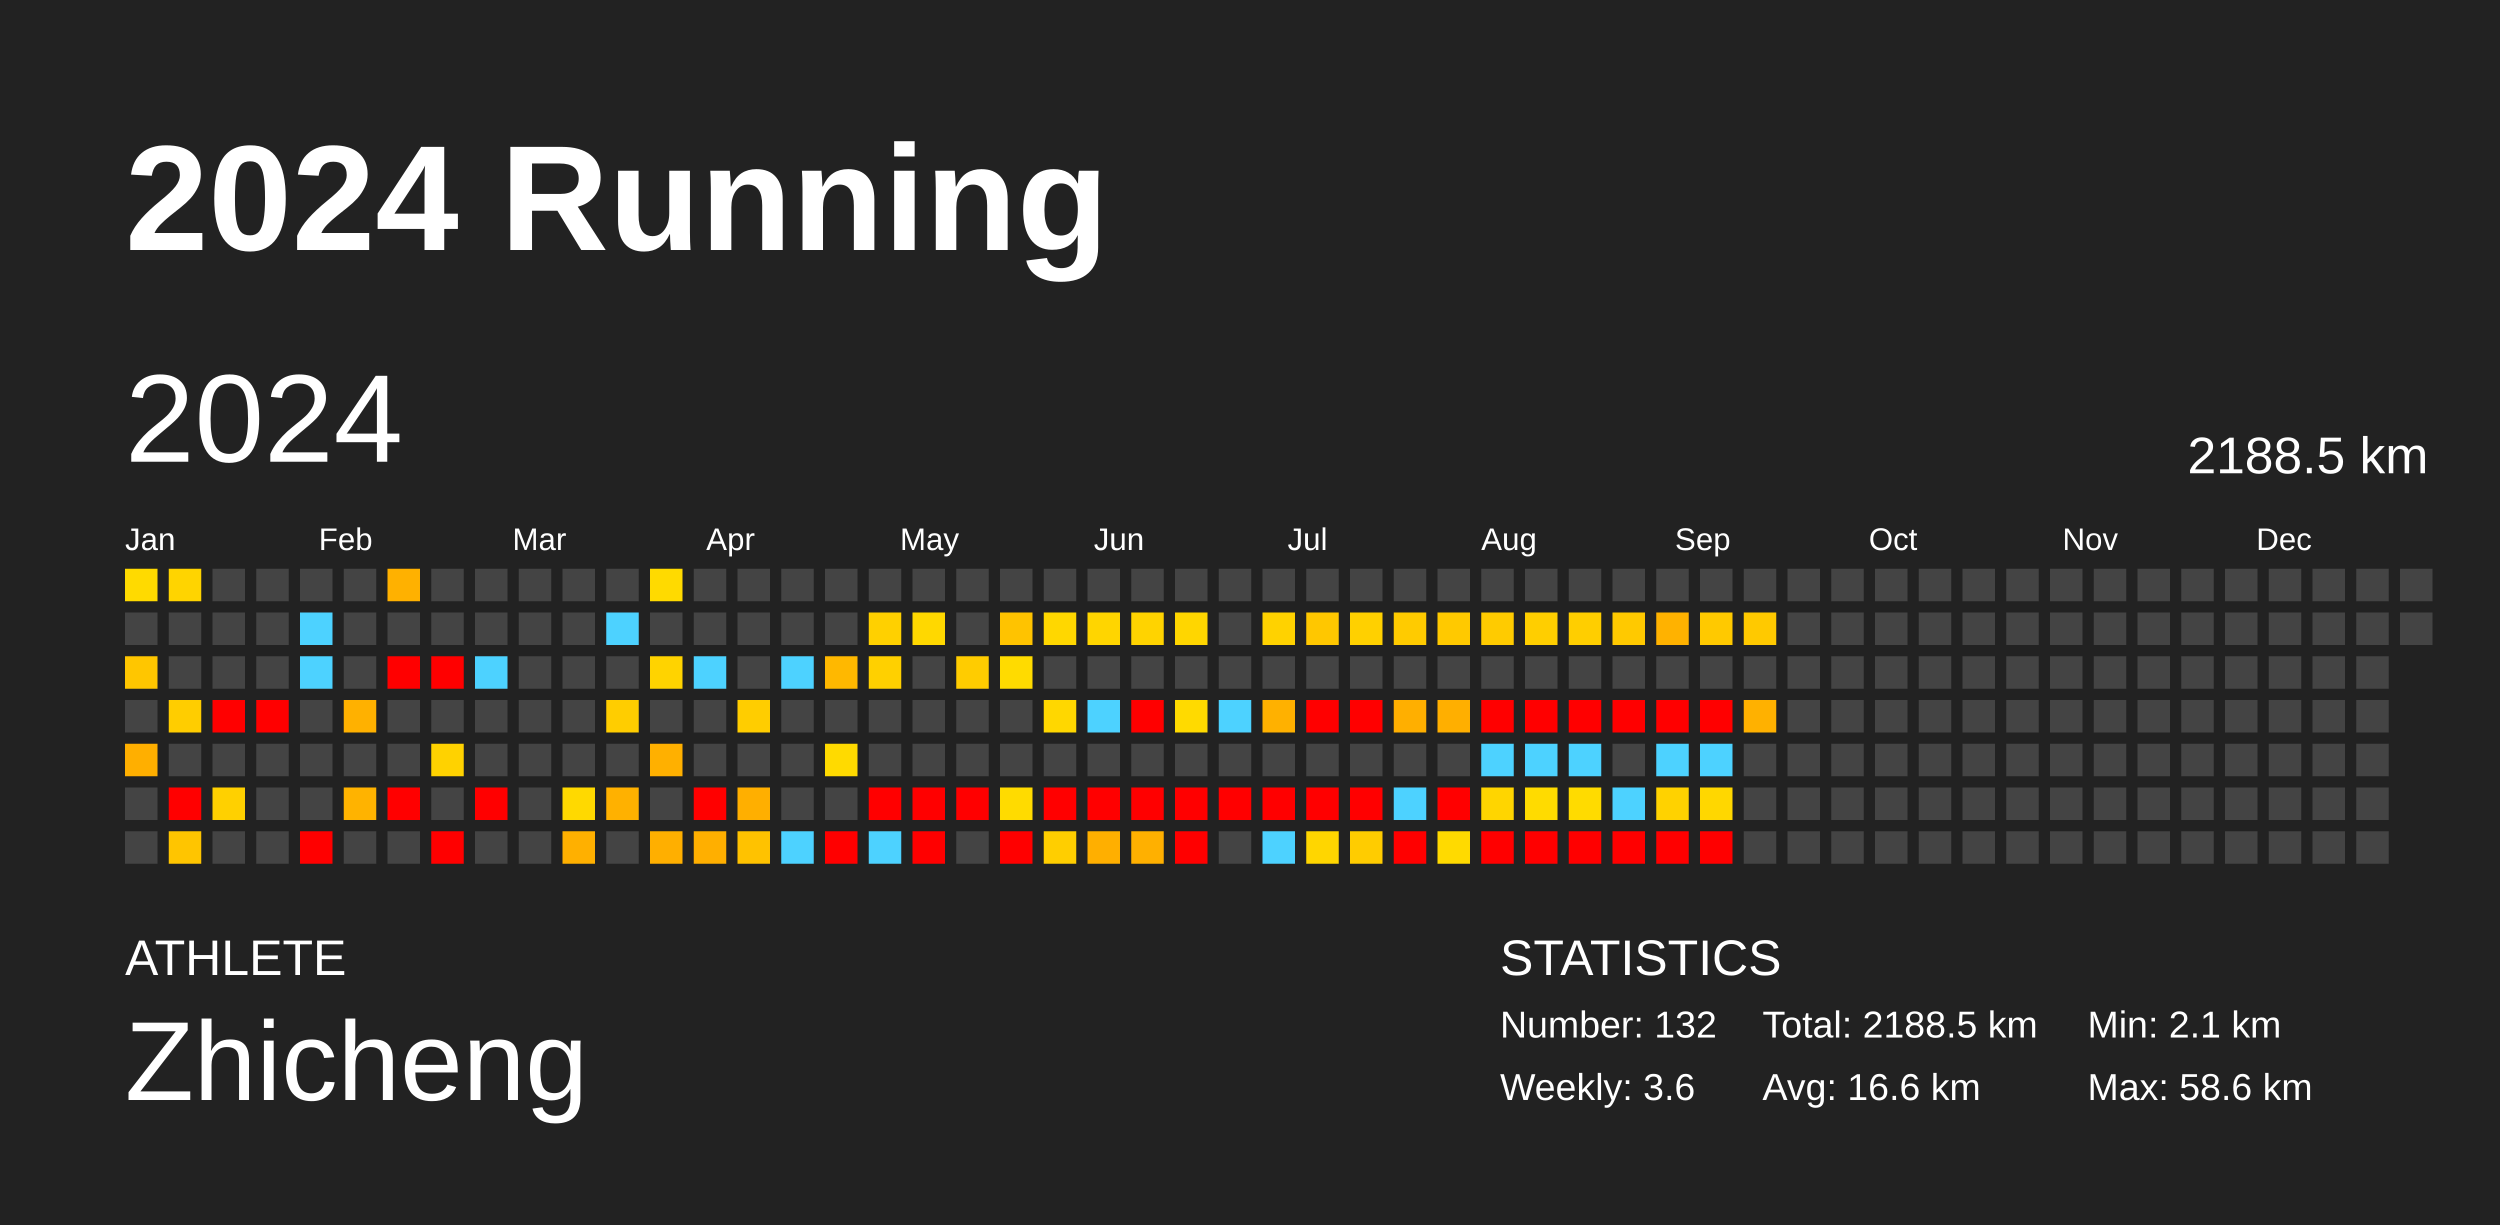
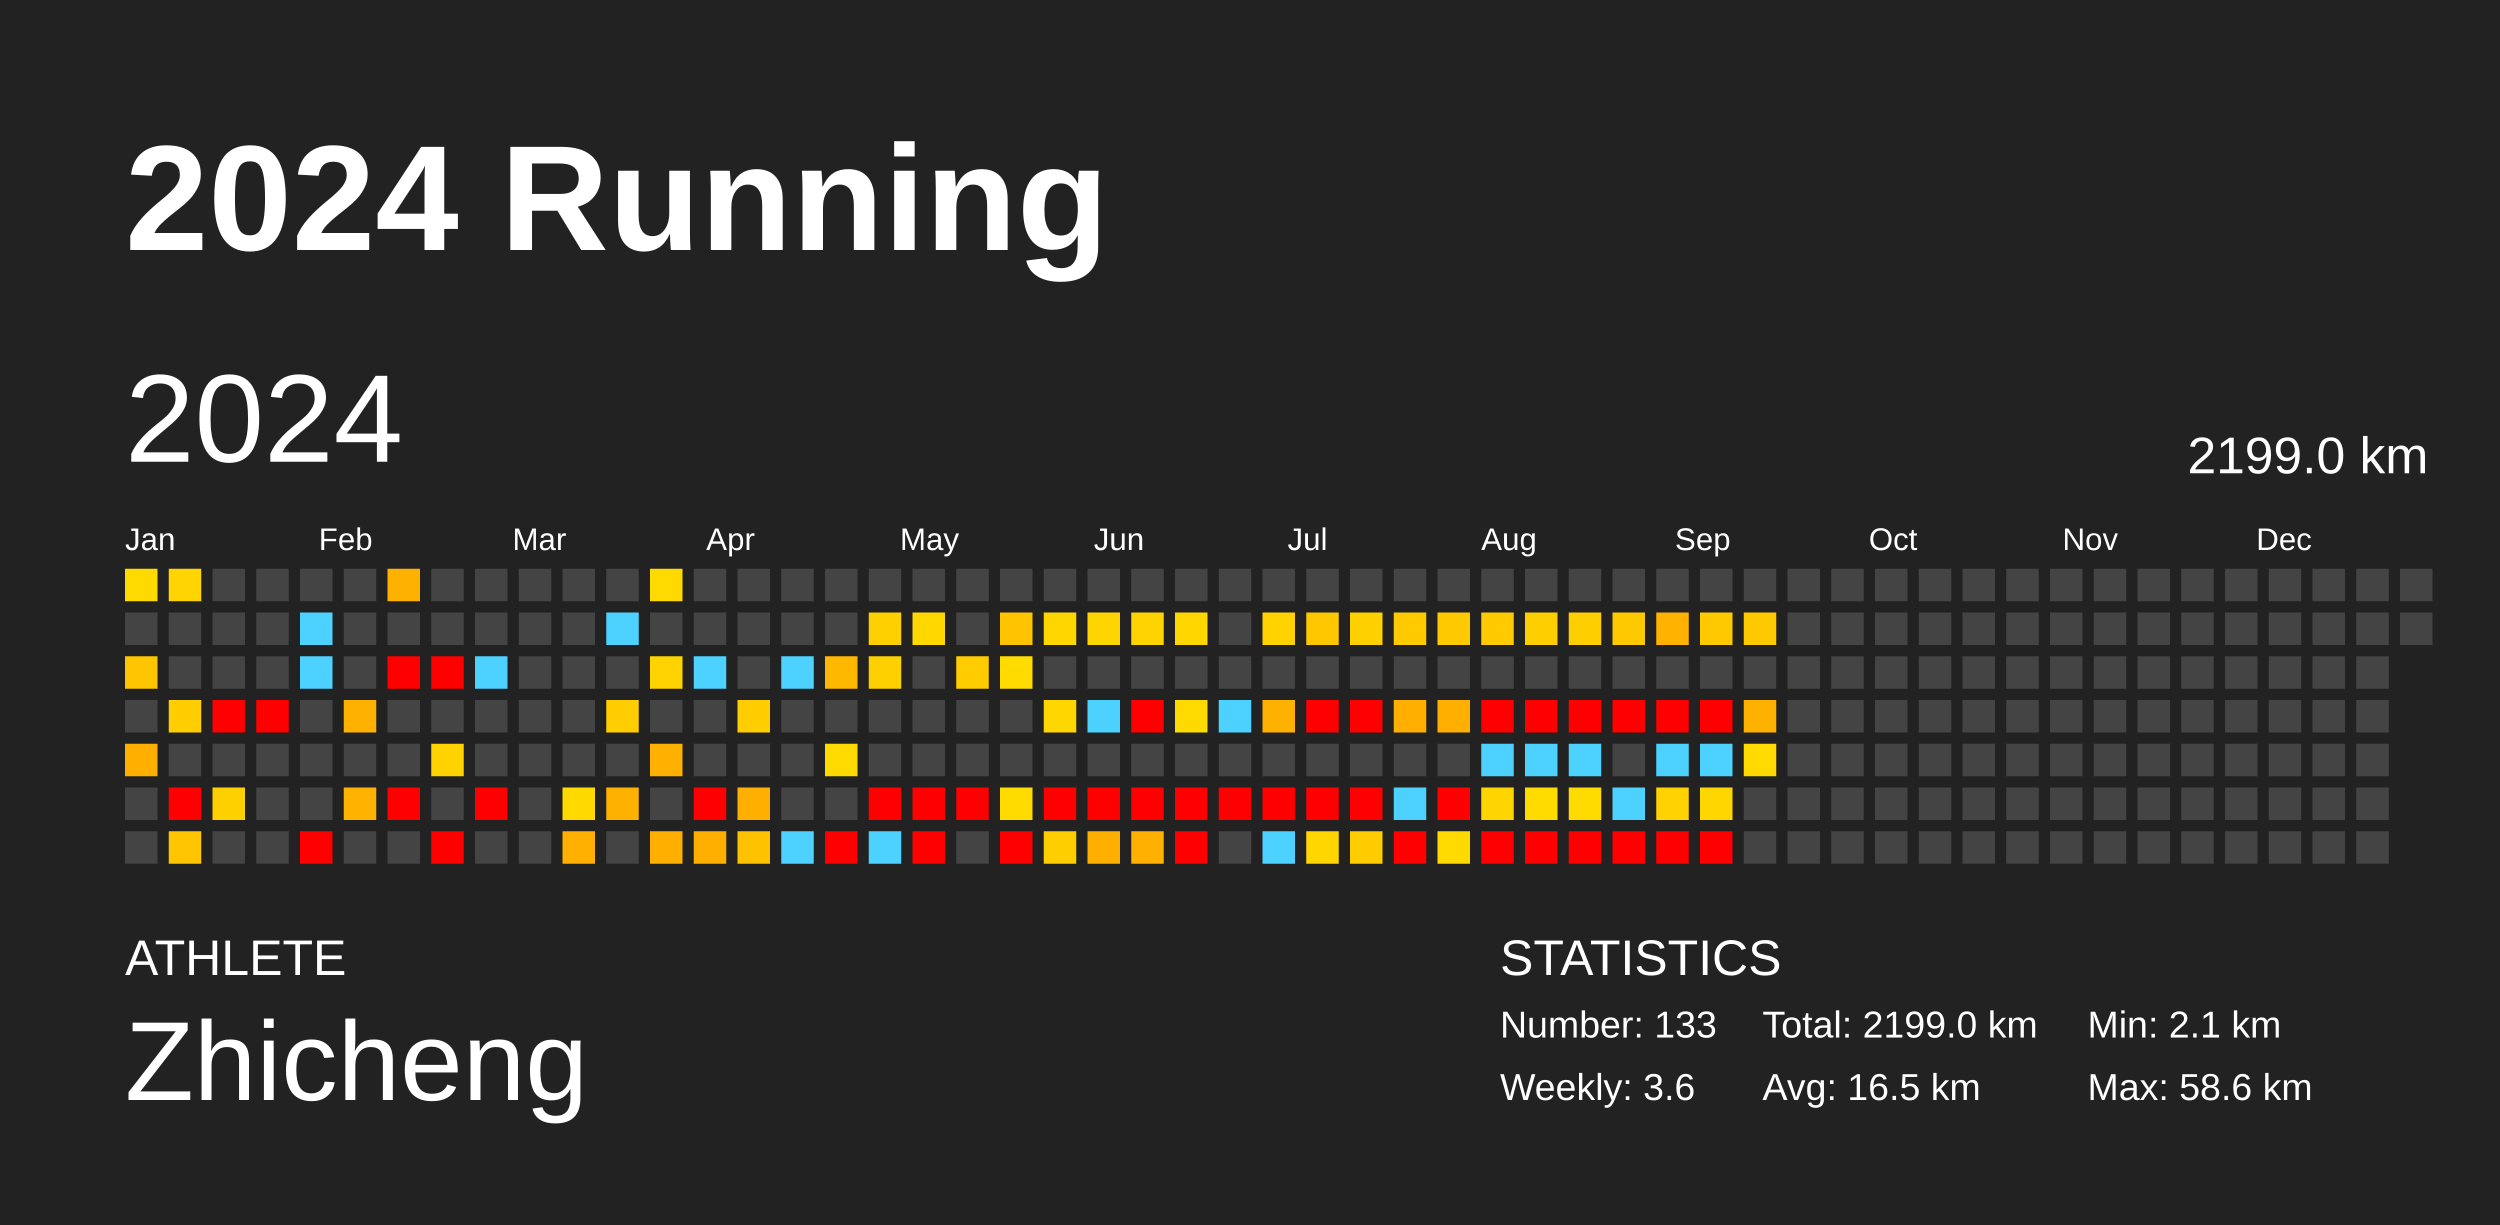
<svg xmlns="http://www.w3.org/2000/svg" baseProfile="full" height="98mm" version="1.1" viewBox="0,0,200,98" width="200mm">
  <defs />
  <rect fill="#222222" height="98" width="200" x="0" y="0" />
  <text fill="#FFFFFF" style="font-size:12px; font-family:Arial; font-weight:bold;" x="10" y="20">2024 Running</text>
  <text fill="#FFFFFF" style="font-size:4px; font-family:Arial" x="10" y="78">ATHLETE</text>
  <text fill="#FFFFFF" style="font-size:9px; font-family:Arial" x="10" y="88">Zhicheng</text>
  <text fill="#FFFFFF" style="font-size:4px; font-family:Arial" x="120" y="78">STATISTICS</text>
-   <text fill="#FFFFFF" style="font-size:3px; font-family:Arial" x="120" y="83">Number: 132</text>
+   <text fill="#FFFFFF" style="font-size:3px; font-family:Arial" x="120" y="83">Number: 133</text>
  <text fill="#FFFFFF" style="font-size:3px; font-family:Arial" x="120" y="88">Weekly: 3.6</text>
-   <text fill="#FFFFFF" style="font-size:3px; font-family:Arial" x="141" y="83">Total: 2188.5 km</text>
-   <text fill="#FFFFFF" style="font-size:3px; font-family:Arial" x="141" y="88">Avg: 16.6 km</text>
+   <text fill="#FFFFFF" style="font-size:3px; font-family:Arial" x="141" y="83">Total: 2199.0 km</text>
+   <text fill="#FFFFFF" style="font-size:3px; font-family:Arial" x="141" y="88">Avg: 16.5 km</text>
  <text fill="#FFFFFF" style="font-size:3px; font-family:Arial" x="167" y="83">Min: 2.1 km</text>
  <text fill="#FFFFFF" style="font-size:3px; font-family:Arial" x="167" y="88">Max: 58.6 km</text>
  <text dominant-baseline="hanging" fill="#FFFFFF" style="font-size:10.0px; font-family:Arial;" x="10" y="30">2024</text>
-   <text dominant-baseline="hanging" fill="#FFFFFF" style="font-size:4.125px; font-family:Arial;" x="175" y="35">2188.5 km</text>
+   <text dominant-baseline="hanging" fill="#FFFFFF" style="font-size:4.125px; font-family:Arial;" x="175" y="35">2199.0 km</text>
  <text fill="#FFFFFF" style="font-size:2.5px; font-family:Arial" x="10.0" y="44">Jan</text>
  <text fill="#FFFFFF" style="font-size:2.5px; font-family:Arial" x="25.5" y="44">Feb</text>
  <text fill="#FFFFFF" style="font-size:2.5px; font-family:Arial" x="41.0" y="44">Mar</text>
  <text fill="#FFFFFF" style="font-size:2.5px; font-family:Arial" x="56.5" y="44">Apr</text>
  <text fill="#FFFFFF" style="font-size:2.5px; font-family:Arial" x="72.0" y="44">May</text>
  <text fill="#FFFFFF" style="font-size:2.5px; font-family:Arial" x="87.5" y="44">Jun</text>
  <text fill="#FFFFFF" style="font-size:2.5px; font-family:Arial" x="103.0" y="44">Jul</text>
  <text fill="#FFFFFF" style="font-size:2.5px; font-family:Arial" x="118.5" y="44">Aug</text>
  <text fill="#FFFFFF" style="font-size:2.5px; font-family:Arial" x="134.0" y="44">Sep</text>
  <text fill="#FFFFFF" style="font-size:2.5px; font-family:Arial" x="149.5" y="44">Oct</text>
  <text fill="#FFFFFF" style="font-size:2.5px; font-family:Arial" x="165.0" y="44">Nov</text>
  <text fill="#FFFFFF" style="font-size:2.5px; font-family:Arial" x="180.5" y="44">Dec</text>
  <rect fill="#ffda00" height="2.6" width="2.6" x="10.0" y="45.5" />
  <rect fill="#444444" height="2.6" width="2.6" x="10.0" y="49.0" />
  <rect fill="#ffc600" height="2.6" width="2.6" x="10.0" y="52.5" />
  <rect fill="#444444" height="2.6" width="2.6" x="10.0" y="56.0" />
  <rect fill="#ffaf00" height="2.6" width="2.6" x="10.0" y="59.5" />
  <rect fill="#444444" height="2.6" width="2.6" x="10.0" y="63.0" />
  <rect fill="#444444" height="2.6" width="2.6" x="10.0" y="66.5" />
  <rect fill="#ffd400" height="2.6" width="2.6" x="13.5" y="45.5" />
  <rect fill="#444444" height="2.6" width="2.6" x="13.5" y="49.0" />
  <rect fill="#444444" height="2.6" width="2.6" x="13.5" y="52.5" />
  <rect fill="#ffcd00" height="2.6" width="2.6" x="13.5" y="56.0" />
  <rect fill="#444444" height="2.6" width="2.6" x="13.5" y="59.5" />
  <rect fill="red" height="2.6" width="2.6" x="13.5" y="63.0" />
  <rect fill="#ffc500" height="2.6" width="2.6" x="13.5" y="66.5" />
  <rect fill="#444444" height="2.6" width="2.6" x="17.0" y="45.5" />
  <rect fill="#444444" height="2.6" width="2.6" x="17.0" y="49.0" />
  <rect fill="#444444" height="2.6" width="2.6" x="17.0" y="52.5" />
  <rect fill="red" height="2.6" width="2.6" x="17.0" y="56.0" />
  <rect fill="#444444" height="2.6" width="2.6" x="17.0" y="59.5" />
  <rect fill="#ffd000" height="2.6" width="2.6" x="17.0" y="63.0" />
  <rect fill="#444444" height="2.6" width="2.6" x="17.0" y="66.5" />
  <rect fill="#444444" height="2.6" width="2.6" x="20.5" y="45.5" />
  <rect fill="#444444" height="2.6" width="2.6" x="20.5" y="49.0" />
  <rect fill="#444444" height="2.6" width="2.6" x="20.5" y="52.5" />
  <rect fill="red" height="2.6" width="2.6" x="20.5" y="56.0" />
  <rect fill="#444444" height="2.6" width="2.6" x="20.5" y="59.5" />
  <rect fill="#444444" height="2.6" width="2.6" x="20.5" y="63.0" />
  <rect fill="#444444" height="2.6" width="2.6" x="20.5" y="66.5" />
  <rect fill="#444444" height="2.6" width="2.6" x="24.0" y="45.5" />
  <rect fill="#4dd2ff" height="2.6" width="2.6" x="24.0" y="49.0" />
  <rect fill="#4dd2ff" height="2.6" width="2.6" x="24.0" y="52.5" />
  <rect fill="#444444" height="2.6" width="2.6" x="24.0" y="56.0" />
  <rect fill="#444444" height="2.6" width="2.6" x="24.0" y="59.5" />
  <rect fill="#444444" height="2.6" width="2.6" x="24.0" y="63.0" />
  <rect fill="red" height="2.6" width="2.6" x="24.0" y="66.5" />
  <rect fill="#444444" height="2.6" width="2.6" x="27.5" y="45.5" />
  <rect fill="#444444" height="2.6" width="2.6" x="27.5" y="49.0" />
  <rect fill="#444444" height="2.6" width="2.6" x="27.5" y="52.5" />
  <rect fill="#ffb100" height="2.6" width="2.6" x="27.5" y="56.0" />
  <rect fill="#444444" height="2.6" width="2.6" x="27.5" y="59.5" />
  <rect fill="#ffb300" height="2.6" width="2.6" x="27.5" y="63.0" />
  <rect fill="#444444" height="2.6" width="2.6" x="27.5" y="66.5" />
  <rect fill="#ffb100" height="2.6" width="2.6" x="31.0" y="45.5" />
  <rect fill="#444444" height="2.6" width="2.6" x="31.0" y="49.0" />
  <rect fill="red" height="2.6" width="2.6" x="31.0" y="52.5" />
  <rect fill="#444444" height="2.6" width="2.6" x="31.0" y="56.0" />
  <rect fill="#444444" height="2.6" width="2.6" x="31.0" y="59.5" />
  <rect fill="red" height="2.6" width="2.6" x="31.0" y="63.0" />
  <rect fill="#444444" height="2.6" width="2.6" x="31.0" y="66.5" />
  <rect fill="#444444" height="2.6" width="2.6" x="34.5" y="45.5" />
  <rect fill="#444444" height="2.6" width="2.6" x="34.5" y="49.0" />
  <rect fill="red" height="2.6" width="2.6" x="34.5" y="52.5" />
  <rect fill="#444444" height="2.6" width="2.6" x="34.5" y="56.0" />
  <rect fill="#ffd200" height="2.6" width="2.6" x="34.5" y="59.5" />
  <rect fill="#444444" height="2.6" width="2.6" x="34.5" y="63.0" />
  <rect fill="red" height="2.6" width="2.6" x="34.5" y="66.5" />
  <rect fill="#444444" height="2.6" width="2.6" x="38.0" y="45.5" />
  <rect fill="#444444" height="2.6" width="2.6" x="38.0" y="49.0" />
  <rect fill="#4dd2ff" height="2.6" width="2.6" x="38.0" y="52.5" />
  <rect fill="#444444" height="2.6" width="2.6" x="38.0" y="56.0" />
  <rect fill="#444444" height="2.6" width="2.6" x="38.0" y="59.5" />
  <rect fill="red" height="2.6" width="2.6" x="38.0" y="63.0" />
  <rect fill="#444444" height="2.6" width="2.6" x="38.0" y="66.5" />
  <rect fill="#444444" height="2.6" width="2.6" x="41.5" y="45.5" />
  <rect fill="#444444" height="2.6" width="2.6" x="41.5" y="49.0" />
  <rect fill="#444444" height="2.6" width="2.6" x="41.5" y="52.5" />
  <rect fill="#444444" height="2.6" width="2.6" x="41.5" y="56.0" />
  <rect fill="#444444" height="2.6" width="2.6" x="41.5" y="59.5" />
  <rect fill="#444444" height="2.6" width="2.6" x="41.5" y="63.0" />
  <rect fill="#444444" height="2.6" width="2.6" x="41.5" y="66.5" />
  <rect fill="#444444" height="2.6" width="2.6" x="45.0" y="45.5" />
  <rect fill="#444444" height="2.6" width="2.6" x="45.0" y="49.0" />
  <rect fill="#444444" height="2.6" width="2.6" x="45.0" y="52.5" />
  <rect fill="#444444" height="2.6" width="2.6" x="45.0" y="56.0" />
  <rect fill="#444444" height="2.6" width="2.6" x="45.0" y="59.5" />
  <rect fill="#ffd900" height="2.6" width="2.6" x="45.0" y="63.0" />
  <rect fill="#ffb000" height="2.6" width="2.6" x="45.0" y="66.5" />
  <rect fill="#444444" height="2.6" width="2.6" x="48.5" y="45.5" />
  <rect fill="#4dd2ff" height="2.6" width="2.6" x="48.5" y="49.0" />
  <rect fill="#444444" height="2.6" width="2.6" x="48.5" y="52.5" />
  <rect fill="#ffcd00" height="2.6" width="2.6" x="48.5" y="56.0" />
  <rect fill="#444444" height="2.6" width="2.6" x="48.5" y="59.5" />
  <rect fill="#ffb100" height="2.6" width="2.6" x="48.5" y="63.0" />
  <rect fill="#444444" height="2.6" width="2.6" x="48.5" y="66.5" />
  <rect fill="#ffda00" height="2.6" width="2.6" x="52.0" y="45.5" />
  <rect fill="#444444" height="2.6" width="2.6" x="52.0" y="49.0" />
  <rect fill="#ffd300" height="2.6" width="2.6" x="52.0" y="52.5" />
  <rect fill="#444444" height="2.6" width="2.6" x="52.0" y="56.0" />
  <rect fill="#ffb000" height="2.6" width="2.6" x="52.0" y="59.5" />
  <rect fill="#444444" height="2.6" width="2.6" x="52.0" y="63.0" />
  <rect fill="#ffaf00" height="2.6" width="2.6" x="52.0" y="66.5" />
  <rect fill="#444444" height="2.6" width="2.6" x="55.5" y="45.5" />
  <rect fill="#444444" height="2.6" width="2.6" x="55.5" y="49.0" />
  <rect fill="#4dd2ff" height="2.6" width="2.6" x="55.5" y="52.5" />
  <rect fill="#444444" height="2.6" width="2.6" x="55.5" y="56.0" />
  <rect fill="#444444" height="2.6" width="2.6" x="55.5" y="59.5" />
  <rect fill="red" height="2.6" width="2.6" x="55.5" y="63.0" />
  <rect fill="#ffaf00" height="2.6" width="2.6" x="55.5" y="66.5" />
  <rect fill="#444444" height="2.6" width="2.6" x="59.0" y="45.5" />
  <rect fill="#444444" height="2.6" width="2.6" x="59.0" y="49.0" />
  <rect fill="#444444" height="2.6" width="2.6" x="59.0" y="52.5" />
  <rect fill="#ffcd00" height="2.6" width="2.6" x="59.0" y="56.0" />
  <rect fill="#444444" height="2.6" width="2.6" x="59.0" y="59.5" />
  <rect fill="#ffaf00" height="2.6" width="2.6" x="59.0" y="63.0" />
  <rect fill="#ffc200" height="2.6" width="2.6" x="59.0" y="66.5" />
  <rect fill="#444444" height="2.6" width="2.6" x="62.5" y="45.5" />
  <rect fill="#444444" height="2.6" width="2.6" x="62.5" y="49.0" />
  <rect fill="#4dd2ff" height="2.6" width="2.6" x="62.5" y="52.5" />
  <rect fill="#444444" height="2.6" width="2.6" x="62.5" y="56.0" />
  <rect fill="#444444" height="2.6" width="2.6" x="62.5" y="59.5" />
  <rect fill="#444444" height="2.6" width="2.6" x="62.5" y="63.0" />
  <rect fill="#4dd2ff" height="2.6" width="2.6" x="62.5" y="66.5" />
  <rect fill="#444444" height="2.6" width="2.6" x="66.0" y="45.5" />
  <rect fill="#444444" height="2.6" width="2.6" x="66.0" y="49.0" />
  <rect fill="#ffb800" height="2.6" width="2.6" x="66.0" y="52.5" />
  <rect fill="#444444" height="2.6" width="2.6" x="66.0" y="56.0" />
  <rect fill="#ffda00" height="2.6" width="2.6" x="66.0" y="59.5" />
  <rect fill="#444444" height="2.6" width="2.6" x="66.0" y="63.0" />
  <rect fill="red" height="2.6" width="2.6" x="66.0" y="66.5" />
  <rect fill="#444444" height="2.6" width="2.6" x="69.5" y="45.5" />
  <rect fill="#ffd000" height="2.6" width="2.6" x="69.5" y="49.0" />
  <rect fill="#ffd000" height="2.6" width="2.6" x="69.5" y="52.5" />
  <rect fill="#444444" height="2.6" width="2.6" x="69.5" y="56.0" />
  <rect fill="#444444" height="2.6" width="2.6" x="69.5" y="59.5" />
  <rect fill="red" height="2.6" width="2.6" x="69.5" y="63.0" />
  <rect fill="#4dd2ff" height="2.6" width="2.6" x="69.5" y="66.5" />
  <rect fill="#444444" height="2.6" width="2.6" x="73.0" y="45.5" />
  <rect fill="#ffd800" height="2.6" width="2.6" x="73.0" y="49.0" />
  <rect fill="#444444" height="2.6" width="2.6" x="73.0" y="52.5" />
  <rect fill="#444444" height="2.6" width="2.6" x="73.0" y="56.0" />
  <rect fill="#444444" height="2.6" width="2.6" x="73.0" y="59.5" />
  <rect fill="red" height="2.6" width="2.6" x="73.0" y="63.0" />
  <rect fill="red" height="2.6" width="2.6" x="73.0" y="66.5" />
  <rect fill="#444444" height="2.6" width="2.6" x="76.5" y="45.5" />
  <rect fill="#444444" height="2.6" width="2.6" x="76.5" y="49.0" />
  <rect fill="#ffcc00" height="2.6" width="2.6" x="76.5" y="52.5" />
  <rect fill="#444444" height="2.6" width="2.6" x="76.5" y="56.0" />
  <rect fill="#444444" height="2.6" width="2.6" x="76.5" y="59.5" />
  <rect fill="red" height="2.6" width="2.6" x="76.5" y="63.0" />
  <rect fill="#444444" height="2.6" width="2.6" x="76.5" y="66.5" />
  <rect fill="#444444" height="2.6" width="2.6" x="80.0" y="45.5" />
  <rect fill="#ffc300" height="2.6" width="2.6" x="80.0" y="49.0" />
  <rect fill="#ffdb00" height="2.6" width="2.6" x="80.0" y="52.5" />
  <rect fill="#444444" height="2.6" width="2.6" x="80.0" y="56.0" />
  <rect fill="#444444" height="2.6" width="2.6" x="80.0" y="59.5" />
  <rect fill="#ffdb00" height="2.6" width="2.6" x="80.0" y="63.0" />
  <rect fill="red" height="2.6" width="2.6" x="80.0" y="66.5" />
  <rect fill="#444444" height="2.6" width="2.6" x="83.5" y="45.5" />
  <rect fill="#ffd700" height="2.6" width="2.6" x="83.5" y="49.0" />
  <rect fill="#444444" height="2.6" width="2.6" x="83.5" y="52.5" />
  <rect fill="#ffd700" height="2.6" width="2.6" x="83.5" y="56.0" />
  <rect fill="#444444" height="2.6" width="2.6" x="83.5" y="59.5" />
  <rect fill="red" height="2.6" width="2.6" x="83.5" y="63.0" />
  <rect fill="#ffce00" height="2.6" width="2.6" x="83.5" y="66.5" />
  <rect fill="#444444" height="2.6" width="2.6" x="87.0" y="45.5" />
  <rect fill="#ffd500" height="2.6" width="2.6" x="87.0" y="49.0" />
  <rect fill="#444444" height="2.6" width="2.6" x="87.0" y="52.5" />
  <rect fill="#4dd2ff" height="2.6" width="2.6" x="87.0" y="56.0" />
  <rect fill="#444444" height="2.6" width="2.6" x="87.0" y="59.5" />
  <rect fill="red" height="2.6" width="2.6" x="87.0" y="63.0" />
  <rect fill="#ffaf00" height="2.6" width="2.6" x="87.0" y="66.5" />
  <rect fill="#444444" height="2.6" width="2.6" x="90.5" y="45.5" />
  <rect fill="#ffd300" height="2.6" width="2.6" x="90.5" y="49.0" />
  <rect fill="#444444" height="2.6" width="2.6" x="90.5" y="52.5" />
  <rect fill="red" height="2.6" width="2.6" x="90.5" y="56.0" />
  <rect fill="#444444" height="2.6" width="2.6" x="90.5" y="59.5" />
  <rect fill="red" height="2.6" width="2.6" x="90.5" y="63.0" />
  <rect fill="#ffb000" height="2.6" width="2.6" x="90.5" y="66.5" />
  <rect fill="#444444" height="2.6" width="2.6" x="94.0" y="45.5" />
  <rect fill="#ffd600" height="2.6" width="2.6" x="94.0" y="49.0" />
  <rect fill="#444444" height="2.6" width="2.6" x="94.0" y="52.5" />
  <rect fill="#ffda00" height="2.6" width="2.6" x="94.0" y="56.0" />
  <rect fill="#444444" height="2.6" width="2.6" x="94.0" y="59.5" />
  <rect fill="red" height="2.6" width="2.6" x="94.0" y="63.0" />
  <rect fill="red" height="2.6" width="2.6" x="94.0" y="66.5" />
  <rect fill="#444444" height="2.6" width="2.6" x="97.5" y="45.5" />
  <rect fill="#444444" height="2.6" width="2.6" x="97.5" y="49.0" />
  <rect fill="#444444" height="2.6" width="2.6" x="97.5" y="52.5" />
  <rect fill="#4dd2ff" height="2.6" width="2.6" x="97.5" y="56.0" />
  <rect fill="#444444" height="2.6" width="2.6" x="97.5" y="59.5" />
  <rect fill="red" height="2.6" width="2.6" x="97.5" y="63.0" />
  <rect fill="#444444" height="2.6" width="2.6" x="97.5" y="66.5" />
  <rect fill="#444444" height="2.6" width="2.6" x="101.0" y="45.5" />
  <rect fill="#ffd200" height="2.6" width="2.6" x="101.0" y="49.0" />
  <rect fill="#444444" height="2.6" width="2.6" x="101.0" y="52.5" />
  <rect fill="#ffb100" height="2.6" width="2.6" x="101.0" y="56.0" />
  <rect fill="#444444" height="2.6" width="2.6" x="101.0" y="59.5" />
  <rect fill="red" height="2.6" width="2.6" x="101.0" y="63.0" />
  <rect fill="#4dd2ff" height="2.6" width="2.6" x="101.0" y="66.5" />
  <rect fill="#444444" height="2.6" width="2.6" x="104.5" y="45.5" />
  <rect fill="#ffc700" height="2.6" width="2.6" x="104.5" y="49.0" />
  <rect fill="#444444" height="2.6" width="2.6" x="104.5" y="52.5" />
  <rect fill="red" height="2.6" width="2.6" x="104.5" y="56.0" />
  <rect fill="#444444" height="2.6" width="2.6" x="104.5" y="59.5" />
  <rect fill="red" height="2.6" width="2.6" x="104.5" y="63.0" />
  <rect fill="#ffd600" height="2.6" width="2.6" x="104.5" y="66.5" />
  <rect fill="#444444" height="2.6" width="2.6" x="108.0" y="45.5" />
  <rect fill="#ffd000" height="2.6" width="2.6" x="108.0" y="49.0" />
  <rect fill="#444444" height="2.6" width="2.6" x="108.0" y="52.5" />
  <rect fill="red" height="2.6" width="2.6" x="108.0" y="56.0" />
  <rect fill="#444444" height="2.6" width="2.6" x="108.0" y="59.5" />
  <rect fill="red" height="2.6" width="2.6" x="108.0" y="63.0" />
  <rect fill="#ffcc00" height="2.6" width="2.6" x="108.0" y="66.5" />
  <rect fill="#444444" height="2.6" width="2.6" x="111.5" y="45.5" />
  <rect fill="#ffcb00" height="2.6" width="2.6" x="111.5" y="49.0" />
  <rect fill="#444444" height="2.6" width="2.6" x="111.5" y="52.5" />
  <rect fill="#ffaf00" height="2.6" width="2.6" x="111.5" y="56.0" />
  <rect fill="#444444" height="2.6" width="2.6" x="111.5" y="59.5" />
  <rect fill="#4dd2ff" height="2.6" width="2.6" x="111.5" y="63.0" />
  <rect fill="red" height="2.6" width="2.6" x="111.5" y="66.5" />
  <rect fill="#444444" height="2.6" width="2.6" x="115.0" y="45.5" />
  <rect fill="#ffc900" height="2.6" width="2.6" x="115.0" y="49.0" />
  <rect fill="#444444" height="2.6" width="2.6" x="115.0" y="52.5" />
  <rect fill="#ffaf00" height="2.6" width="2.6" x="115.0" y="56.0" />
  <rect fill="#444444" height="2.6" width="2.6" x="115.0" y="59.5" />
  <rect fill="red" height="2.6" width="2.6" x="115.0" y="63.0" />
  <rect fill="#ffda00" height="2.6" width="2.6" x="115.0" y="66.5" />
  <rect fill="#444444" height="2.6" width="2.6" x="118.5" y="45.5" />
  <rect fill="#ffcb00" height="2.6" width="2.6" x="118.5" y="49.0" />
  <rect fill="#444444" height="2.6" width="2.6" x="118.5" y="52.5" />
  <rect fill="red" height="2.6" width="2.6" x="118.5" y="56.0" />
  <rect fill="#4dd2ff" height="2.6" width="2.6" x="118.5" y="59.5" />
  <rect fill="#ffd500" height="2.6" width="2.6" x="118.5" y="63.0" />
  <rect fill="red" height="2.6" width="2.6" x="118.5" y="66.5" />
  <rect fill="#444444" height="2.6" width="2.6" x="122.0" y="45.5" />
  <rect fill="#ffce00" height="2.6" width="2.6" x="122.0" y="49.0" />
  <rect fill="#444444" height="2.6" width="2.6" x="122.0" y="52.5" />
  <rect fill="red" height="2.6" width="2.6" x="122.0" y="56.0" />
  <rect fill="#4dd2ff" height="2.6" width="2.6" x="122.0" y="59.5" />
  <rect fill="#ffdb00" height="2.6" width="2.6" x="122.0" y="63.0" />
  <rect fill="red" height="2.6" width="2.6" x="122.0" y="66.5" />
  <rect fill="#444444" height="2.6" width="2.6" x="125.5" y="45.5" />
  <rect fill="#ffce00" height="2.6" width="2.6" x="125.5" y="49.0" />
  <rect fill="#444444" height="2.6" width="2.6" x="125.5" y="52.5" />
  <rect fill="red" height="2.6" width="2.6" x="125.5" y="56.0" />
  <rect fill="#4dd2ff" height="2.6" width="2.6" x="125.5" y="59.5" />
  <rect fill="#ffdb00" height="2.6" width="2.6" x="125.5" y="63.0" />
  <rect fill="red" height="2.6" width="2.6" x="125.5" y="66.5" />
  <rect fill="#444444" height="2.6" width="2.6" x="129.0" y="45.5" />
  <rect fill="#ffc900" height="2.6" width="2.6" x="129.0" y="49.0" />
  <rect fill="#444444" height="2.6" width="2.6" x="129.0" y="52.5" />
  <rect fill="red" height="2.6" width="2.6" x="129.0" y="56.0" />
  <rect fill="#444444" height="2.6" width="2.6" x="129.0" y="59.5" />
  <rect fill="#4dd2ff" height="2.6" width="2.6" x="129.0" y="63.0" />
  <rect fill="red" height="2.6" width="2.6" x="129.0" y="66.5" />
  <rect fill="#444444" height="2.6" width="2.6" x="132.5" y="45.5" />
  <rect fill="#ffb200" height="2.6" width="2.6" x="132.5" y="49.0" />
  <rect fill="#444444" height="2.6" width="2.6" x="132.5" y="52.5" />
  <rect fill="red" height="2.6" width="2.6" x="132.5" y="56.0" />
  <rect fill="#4dd2ff" height="2.6" width="2.6" x="132.5" y="59.5" />
  <rect fill="#ffd200" height="2.6" width="2.6" x="132.5" y="63.0" />
  <rect fill="red" height="2.6" width="2.6" x="132.5" y="66.5" />
  <rect fill="#444444" height="2.6" width="2.6" x="136.0" y="45.5" />
  <rect fill="#ffc900" height="2.6" width="2.6" x="136.0" y="49.0" />
  <rect fill="#444444" height="2.6" width="2.6" x="136.0" y="52.5" />
  <rect fill="red" height="2.6" width="2.6" x="136.0" y="56.0" />
  <rect fill="#4dd2ff" height="2.6" width="2.6" x="136.0" y="59.5" />
  <rect fill="#ffd700" height="2.6" width="2.6" x="136.0" y="63.0" />
  <rect fill="red" height="2.6" width="2.6" x="136.0" y="66.5" />
  <rect fill="#444444" height="2.6" width="2.6" x="139.5" y="45.5" />
  <rect fill="#ffc900" height="2.6" width="2.6" x="139.5" y="49.0" />
  <rect fill="#444444" height="2.6" width="2.6" x="139.5" y="52.5" />
  <rect fill="#ffb100" height="2.6" width="2.6" x="139.5" y="56.0" />
-   <rect fill="#444444" height="2.6" width="2.6" x="139.5" y="59.5" />
+   <rect fill="#ffd900" height="2.6" width="2.6" x="139.5" y="59.5" />
  <rect fill="#444444" height="2.6" width="2.6" x="139.5" y="63.0" />
  <rect fill="#444444" height="2.6" width="2.6" x="139.5" y="66.5" />
  <rect fill="#444444" height="2.6" width="2.6" x="143.0" y="45.5" />
  <rect fill="#444444" height="2.6" width="2.6" x="143.0" y="49.0" />
  <rect fill="#444444" height="2.6" width="2.6" x="143.0" y="52.5" />
  <rect fill="#444444" height="2.6" width="2.6" x="143.0" y="56.0" />
  <rect fill="#444444" height="2.6" width="2.6" x="143.0" y="59.5" />
  <rect fill="#444444" height="2.6" width="2.6" x="143.0" y="63.0" />
  <rect fill="#444444" height="2.6" width="2.6" x="143.0" y="66.5" />
  <rect fill="#444444" height="2.6" width="2.6" x="146.5" y="45.5" />
  <rect fill="#444444" height="2.6" width="2.6" x="146.5" y="49.0" />
  <rect fill="#444444" height="2.6" width="2.6" x="146.5" y="52.5" />
  <rect fill="#444444" height="2.6" width="2.6" x="146.5" y="56.0" />
  <rect fill="#444444" height="2.6" width="2.6" x="146.5" y="59.5" />
  <rect fill="#444444" height="2.6" width="2.6" x="146.5" y="63.0" />
  <rect fill="#444444" height="2.6" width="2.6" x="146.5" y="66.5" />
  <rect fill="#444444" height="2.6" width="2.6" x="150.0" y="45.5" />
  <rect fill="#444444" height="2.6" width="2.6" x="150.0" y="49.0" />
  <rect fill="#444444" height="2.6" width="2.6" x="150.0" y="52.5" />
  <rect fill="#444444" height="2.6" width="2.6" x="150.0" y="56.0" />
  <rect fill="#444444" height="2.6" width="2.6" x="150.0" y="59.5" />
  <rect fill="#444444" height="2.6" width="2.6" x="150.0" y="63.0" />
  <rect fill="#444444" height="2.6" width="2.6" x="150.0" y="66.5" />
  <rect fill="#444444" height="2.6" width="2.6" x="153.5" y="45.5" />
  <rect fill="#444444" height="2.6" width="2.6" x="153.5" y="49.0" />
  <rect fill="#444444" height="2.6" width="2.6" x="153.5" y="52.5" />
  <rect fill="#444444" height="2.6" width="2.6" x="153.5" y="56.0" />
  <rect fill="#444444" height="2.6" width="2.6" x="153.5" y="59.5" />
  <rect fill="#444444" height="2.6" width="2.6" x="153.5" y="63.0" />
  <rect fill="#444444" height="2.6" width="2.6" x="153.5" y="66.5" />
  <rect fill="#444444" height="2.6" width="2.6" x="157.0" y="45.5" />
  <rect fill="#444444" height="2.6" width="2.6" x="157.0" y="49.0" />
  <rect fill="#444444" height="2.6" width="2.6" x="157.0" y="52.5" />
  <rect fill="#444444" height="2.6" width="2.6" x="157.0" y="56.0" />
  <rect fill="#444444" height="2.6" width="2.6" x="157.0" y="59.5" />
  <rect fill="#444444" height="2.6" width="2.6" x="157.0" y="63.0" />
  <rect fill="#444444" height="2.6" width="2.6" x="157.0" y="66.5" />
  <rect fill="#444444" height="2.6" width="2.6" x="160.5" y="45.5" />
  <rect fill="#444444" height="2.6" width="2.6" x="160.5" y="49.0" />
  <rect fill="#444444" height="2.6" width="2.6" x="160.5" y="52.5" />
  <rect fill="#444444" height="2.6" width="2.6" x="160.5" y="56.0" />
  <rect fill="#444444" height="2.6" width="2.6" x="160.5" y="59.5" />
  <rect fill="#444444" height="2.6" width="2.6" x="160.5" y="63.0" />
  <rect fill="#444444" height="2.6" width="2.6" x="160.5" y="66.5" />
  <rect fill="#444444" height="2.6" width="2.6" x="164.0" y="45.5" />
  <rect fill="#444444" height="2.6" width="2.6" x="164.0" y="49.0" />
  <rect fill="#444444" height="2.6" width="2.6" x="164.0" y="52.5" />
  <rect fill="#444444" height="2.6" width="2.6" x="164.0" y="56.0" />
  <rect fill="#444444" height="2.6" width="2.6" x="164.0" y="59.5" />
  <rect fill="#444444" height="2.6" width="2.6" x="164.0" y="63.0" />
  <rect fill="#444444" height="2.6" width="2.6" x="164.0" y="66.5" />
  <rect fill="#444444" height="2.6" width="2.6" x="167.5" y="45.5" />
  <rect fill="#444444" height="2.6" width="2.6" x="167.5" y="49.0" />
  <rect fill="#444444" height="2.6" width="2.6" x="167.5" y="52.5" />
  <rect fill="#444444" height="2.6" width="2.6" x="167.5" y="56.0" />
  <rect fill="#444444" height="2.6" width="2.6" x="167.5" y="59.5" />
  <rect fill="#444444" height="2.6" width="2.6" x="167.5" y="63.0" />
  <rect fill="#444444" height="2.6" width="2.6" x="167.5" y="66.5" />
  <rect fill="#444444" height="2.6" width="2.6" x="171.0" y="45.5" />
  <rect fill="#444444" height="2.6" width="2.6" x="171.0" y="49.0" />
  <rect fill="#444444" height="2.6" width="2.6" x="171.0" y="52.5" />
  <rect fill="#444444" height="2.6" width="2.6" x="171.0" y="56.0" />
  <rect fill="#444444" height="2.6" width="2.6" x="171.0" y="59.5" />
  <rect fill="#444444" height="2.6" width="2.6" x="171.0" y="63.0" />
  <rect fill="#444444" height="2.6" width="2.6" x="171.0" y="66.5" />
  <rect fill="#444444" height="2.6" width="2.6" x="174.5" y="45.5" />
  <rect fill="#444444" height="2.6" width="2.6" x="174.5" y="49.0" />
  <rect fill="#444444" height="2.6" width="2.6" x="174.5" y="52.5" />
  <rect fill="#444444" height="2.6" width="2.6" x="174.5" y="56.0" />
  <rect fill="#444444" height="2.6" width="2.6" x="174.5" y="59.5" />
  <rect fill="#444444" height="2.6" width="2.6" x="174.5" y="63.0" />
  <rect fill="#444444" height="2.6" width="2.6" x="174.5" y="66.5" />
  <rect fill="#444444" height="2.6" width="2.6" x="178.0" y="45.5" />
  <rect fill="#444444" height="2.6" width="2.6" x="178.0" y="49.0" />
  <rect fill="#444444" height="2.6" width="2.6" x="178.0" y="52.5" />
  <rect fill="#444444" height="2.6" width="2.6" x="178.0" y="56.0" />
  <rect fill="#444444" height="2.6" width="2.6" x="178.0" y="59.5" />
  <rect fill="#444444" height="2.6" width="2.6" x="178.0" y="63.0" />
  <rect fill="#444444" height="2.6" width="2.6" x="178.0" y="66.5" />
  <rect fill="#444444" height="2.6" width="2.6" x="181.5" y="45.5" />
  <rect fill="#444444" height="2.6" width="2.6" x="181.5" y="49.0" />
  <rect fill="#444444" height="2.6" width="2.6" x="181.5" y="52.5" />
  <rect fill="#444444" height="2.6" width="2.6" x="181.5" y="56.0" />
  <rect fill="#444444" height="2.6" width="2.6" x="181.5" y="59.5" />
  <rect fill="#444444" height="2.6" width="2.6" x="181.5" y="63.0" />
  <rect fill="#444444" height="2.6" width="2.6" x="181.5" y="66.5" />
  <rect fill="#444444" height="2.6" width="2.6" x="185.0" y="45.5" />
  <rect fill="#444444" height="2.6" width="2.6" x="185.0" y="49.0" />
  <rect fill="#444444" height="2.6" width="2.6" x="185.0" y="52.5" />
  <rect fill="#444444" height="2.6" width="2.6" x="185.0" y="56.0" />
  <rect fill="#444444" height="2.6" width="2.6" x="185.0" y="59.5" />
  <rect fill="#444444" height="2.6" width="2.6" x="185.0" y="63.0" />
  <rect fill="#444444" height="2.6" width="2.6" x="185.0" y="66.5" />
  <rect fill="#444444" height="2.6" width="2.6" x="188.5" y="45.5" />
  <rect fill="#444444" height="2.6" width="2.6" x="188.5" y="49.0" />
  <rect fill="#444444" height="2.6" width="2.6" x="188.5" y="52.5" />
  <rect fill="#444444" height="2.6" width="2.6" x="188.5" y="56.0" />
  <rect fill="#444444" height="2.6" width="2.6" x="188.5" y="59.5" />
  <rect fill="#444444" height="2.6" width="2.6" x="188.5" y="63.0" />
  <rect fill="#444444" height="2.6" width="2.6" x="188.5" y="66.5" />
  <rect fill="#444444" height="2.6" width="2.6" x="192.0" y="45.5" />
  <rect fill="#444444" height="2.6" width="2.6" x="192.0" y="49.0" />
</svg>
